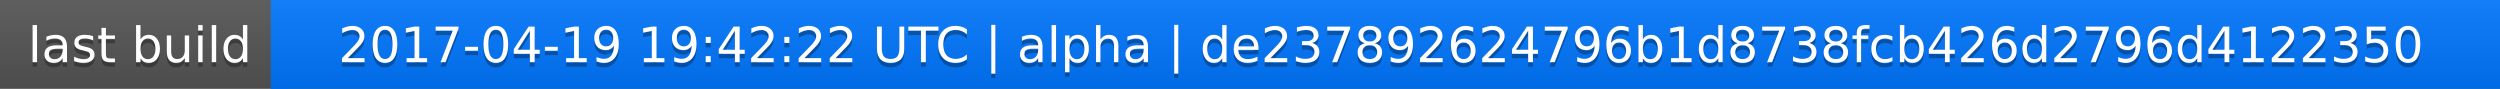
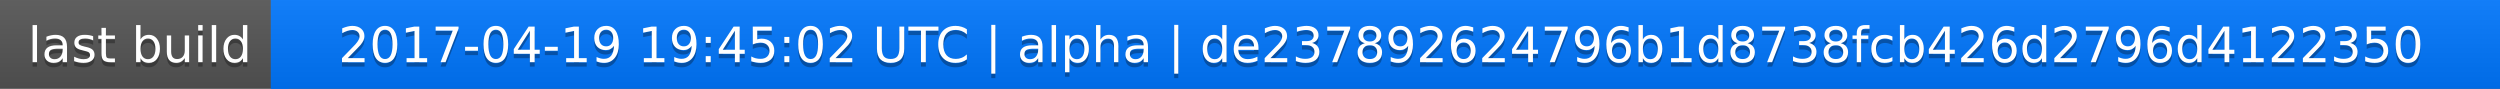
<svg xmlns="http://www.w3.org/2000/svg" width="563" height="20">
  <linearGradient id="a" x2="0" y2="100%">
    <stop offset="0" stop-color="#bbb" stop-opacity=".1" />
    <stop offset="1" stop-opacity=".1" />
  </linearGradient>
  <rect rx="0" width="563" height="20" fill="#555" />
  <rect rx="0" x="61" width="502" height="20" fill="#07f" />
  <path fill="#07f" d="M61 0h4v20h-4z" />
  <rect rx="0" width="563" height="20" fill="url(#a)" />
  <g fill="#fff" text-anchor="middle" font-family="DejaVu Sans,Verdana,Geneva,sans-serif" font-size="11">
    <text x="31.5" y="15" fill="#010101" fill-opacity=".3">last build</text>
    <text x="31.5" y="14">last build</text>
-     <text x="311" y="15" fill="#010101" fill-opacity=".3">2017-04-19 19:42:22 UTC | alpha | de237892624796b1d8738fcb426d2796d4122350</text>
-     <text x="311" y="14">2017-04-19 19:42:22 UTC | alpha | de237892624796b1d8738fcb426d2796d4122350</text>
+     <text x="311" y="15" fill="#010101" fill-opacity=".3">2017-04-19 19:45:02 UTC | alpha | de237892624796b1d8738fcb426d2796d4122350</text>
+     <text x="311" y="14">2017-04-19 19:45:02 UTC | alpha | de237892624796b1d8738fcb426d2796d4122350</text>
  </g>
</svg>
